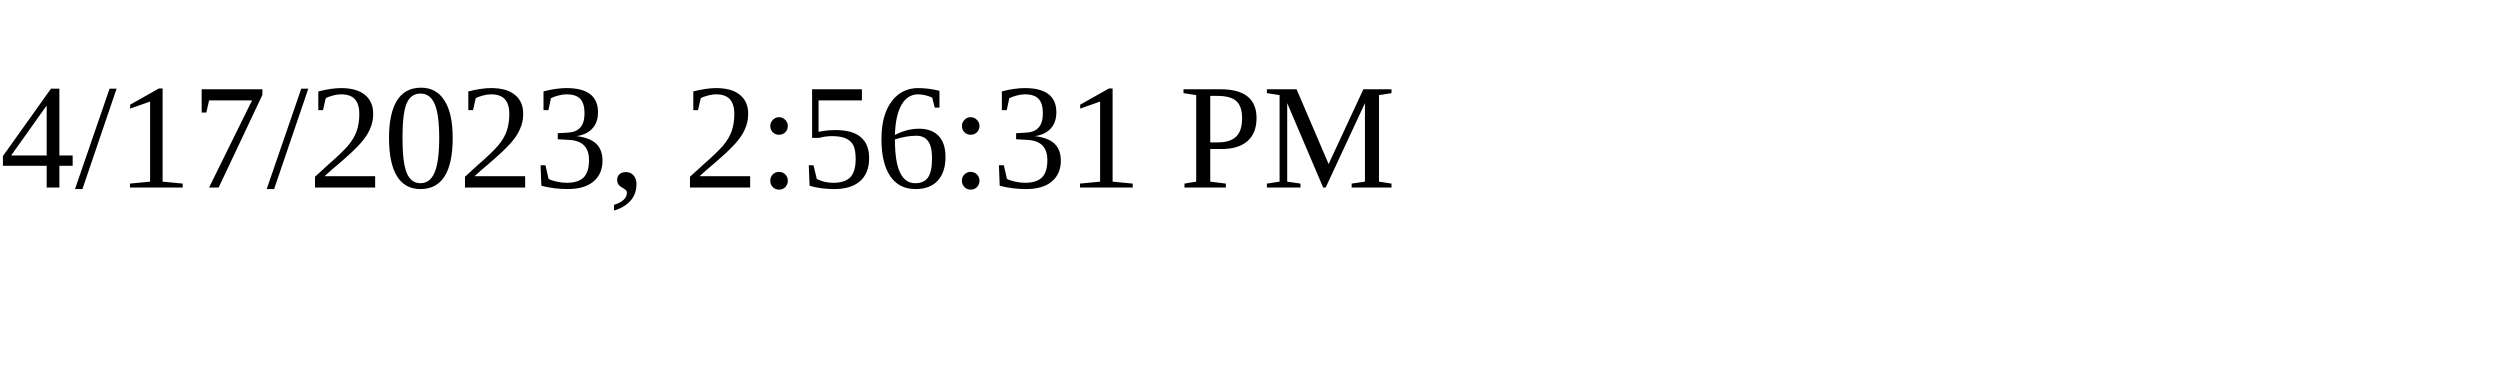
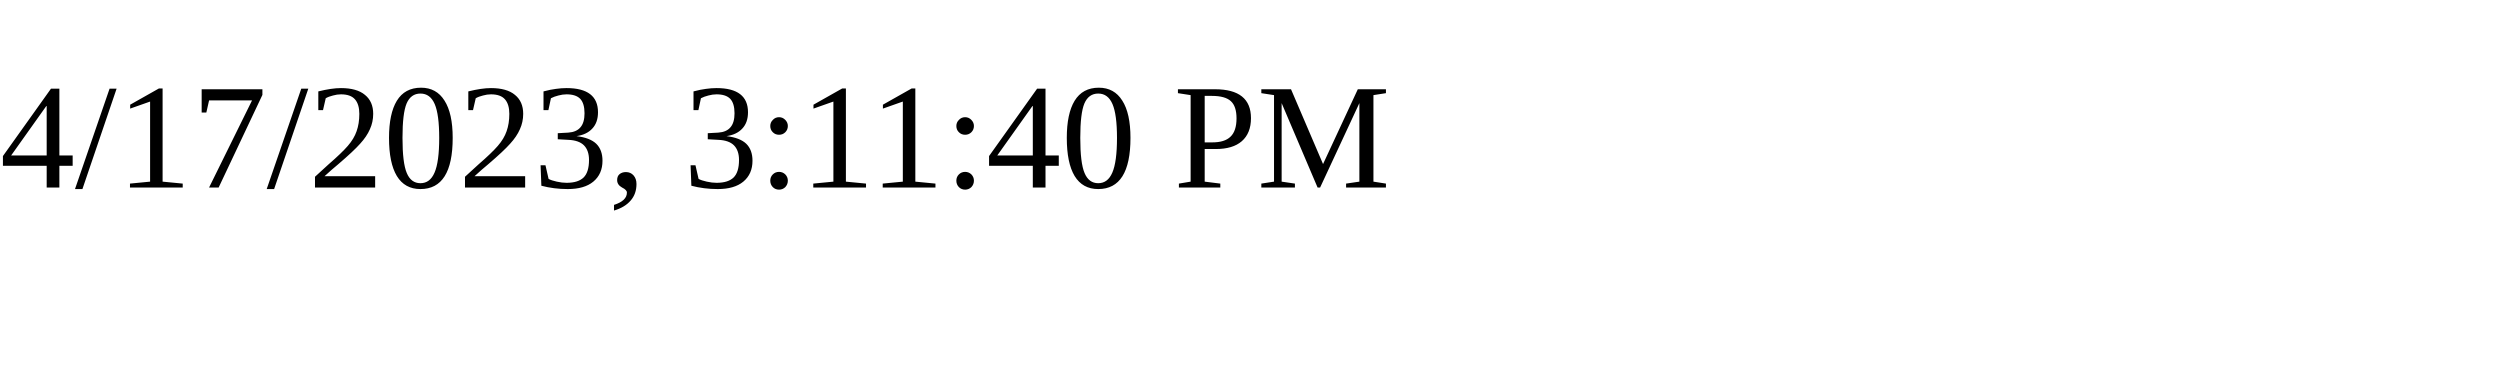
<svg xmlns="http://www.w3.org/2000/svg" height="30" width="200">
-   <text x="0" y="15">4/17/2023, 2:56:31 PM</text>
+   <text x="0" y="15">4/17/2023, 3:11:40 PM</text>
</svg>
